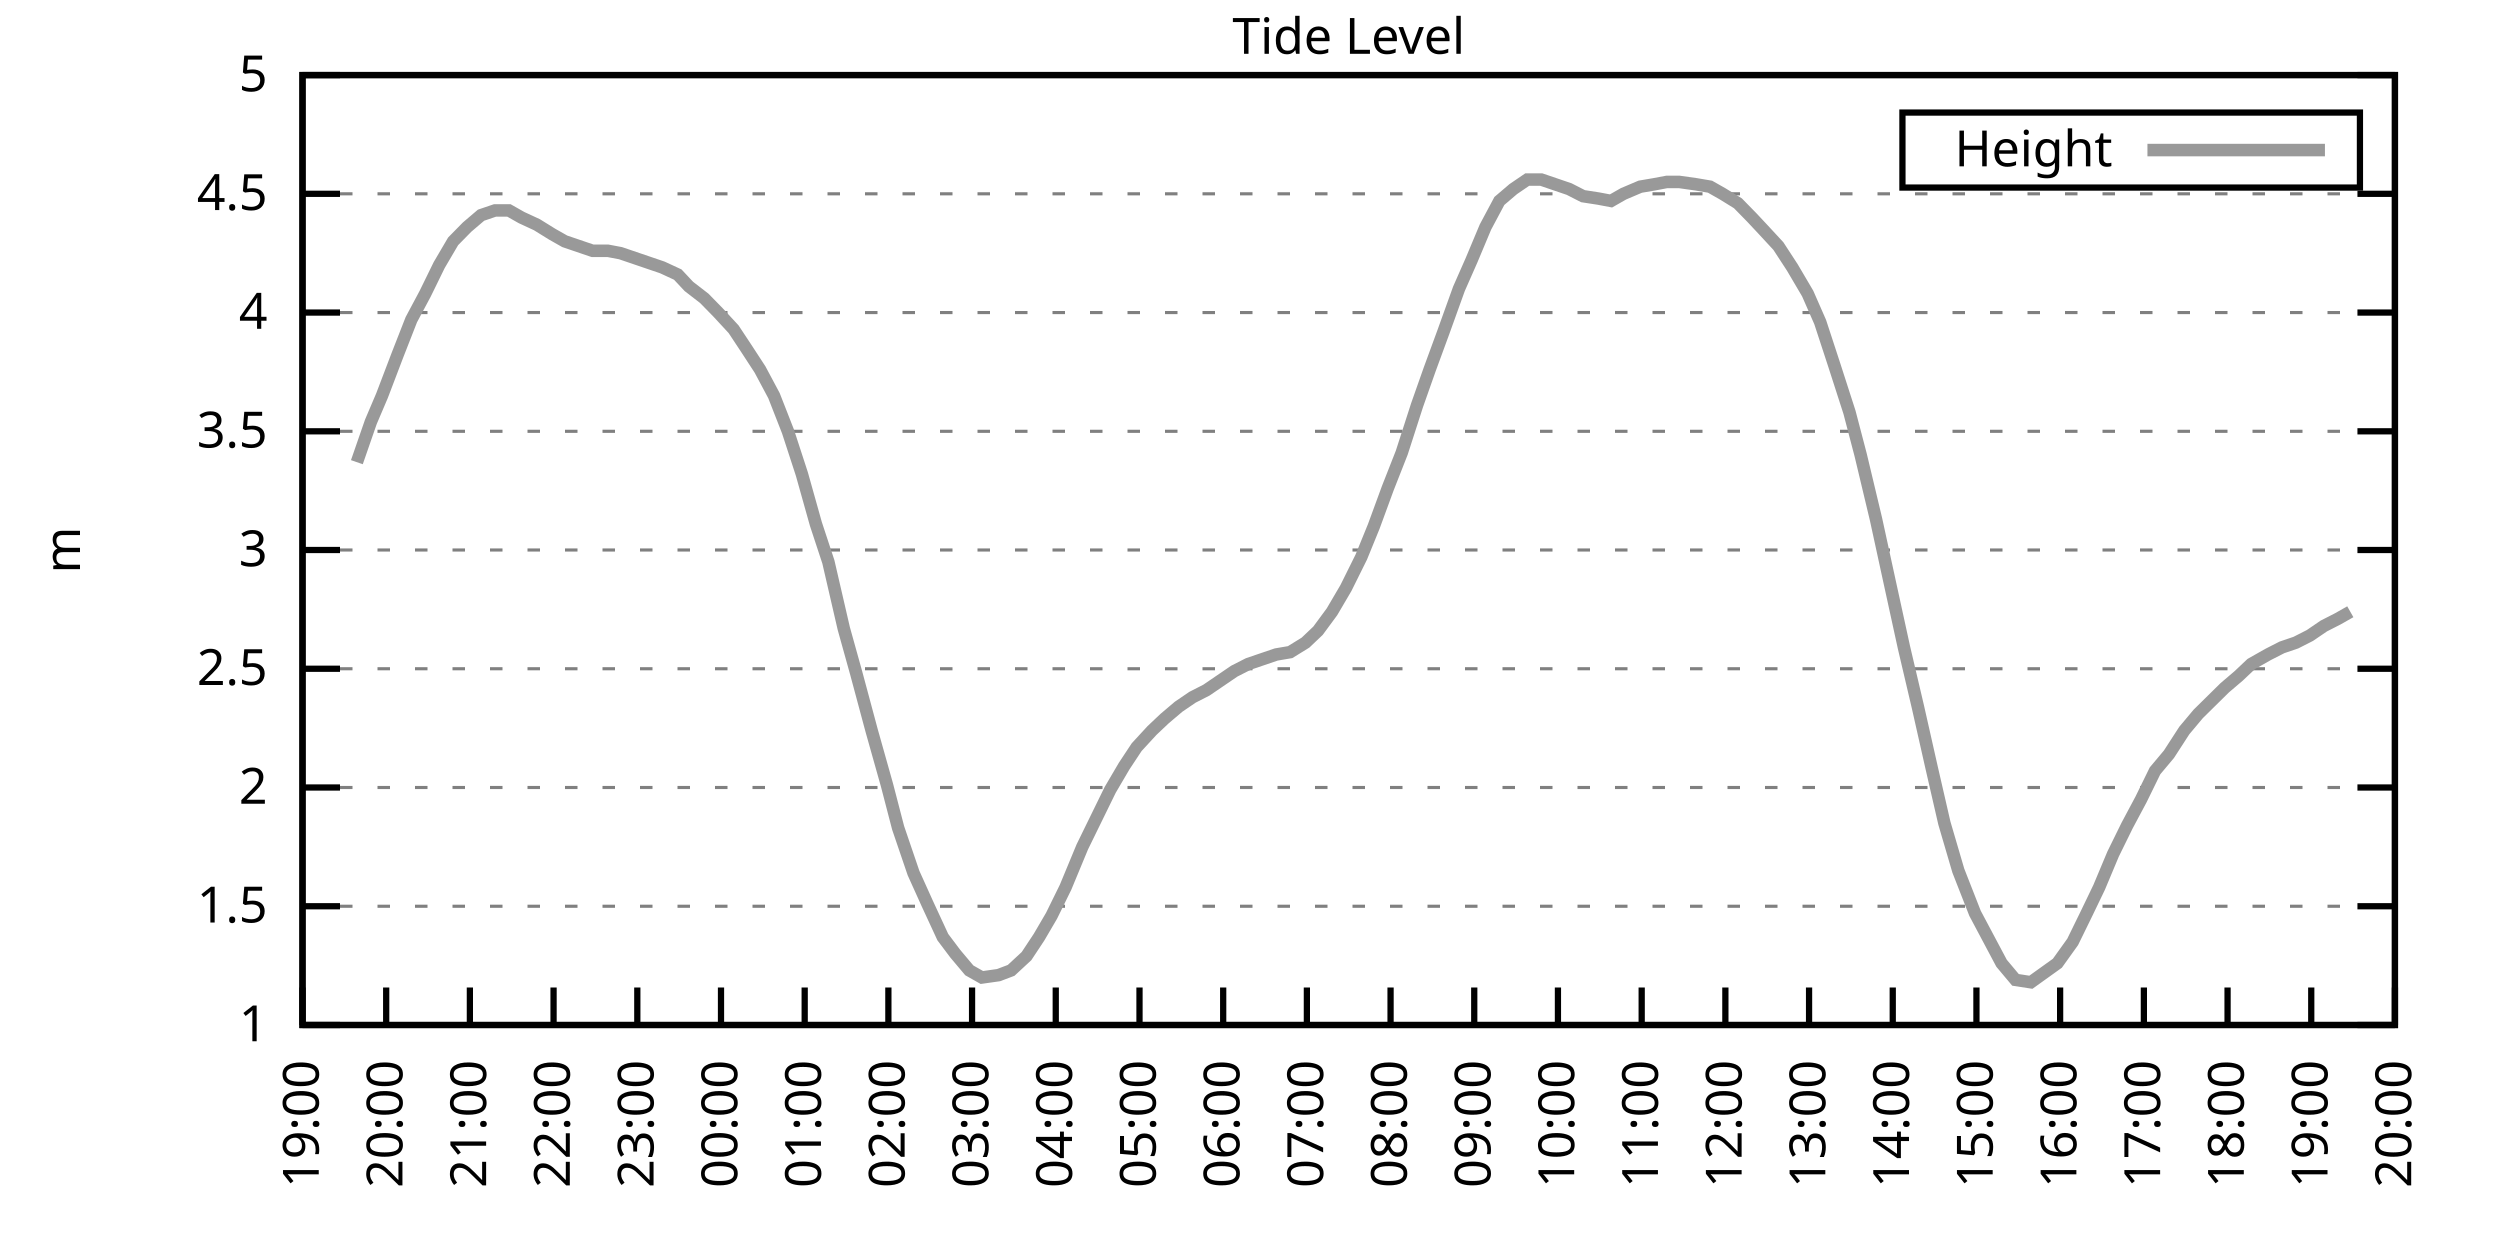
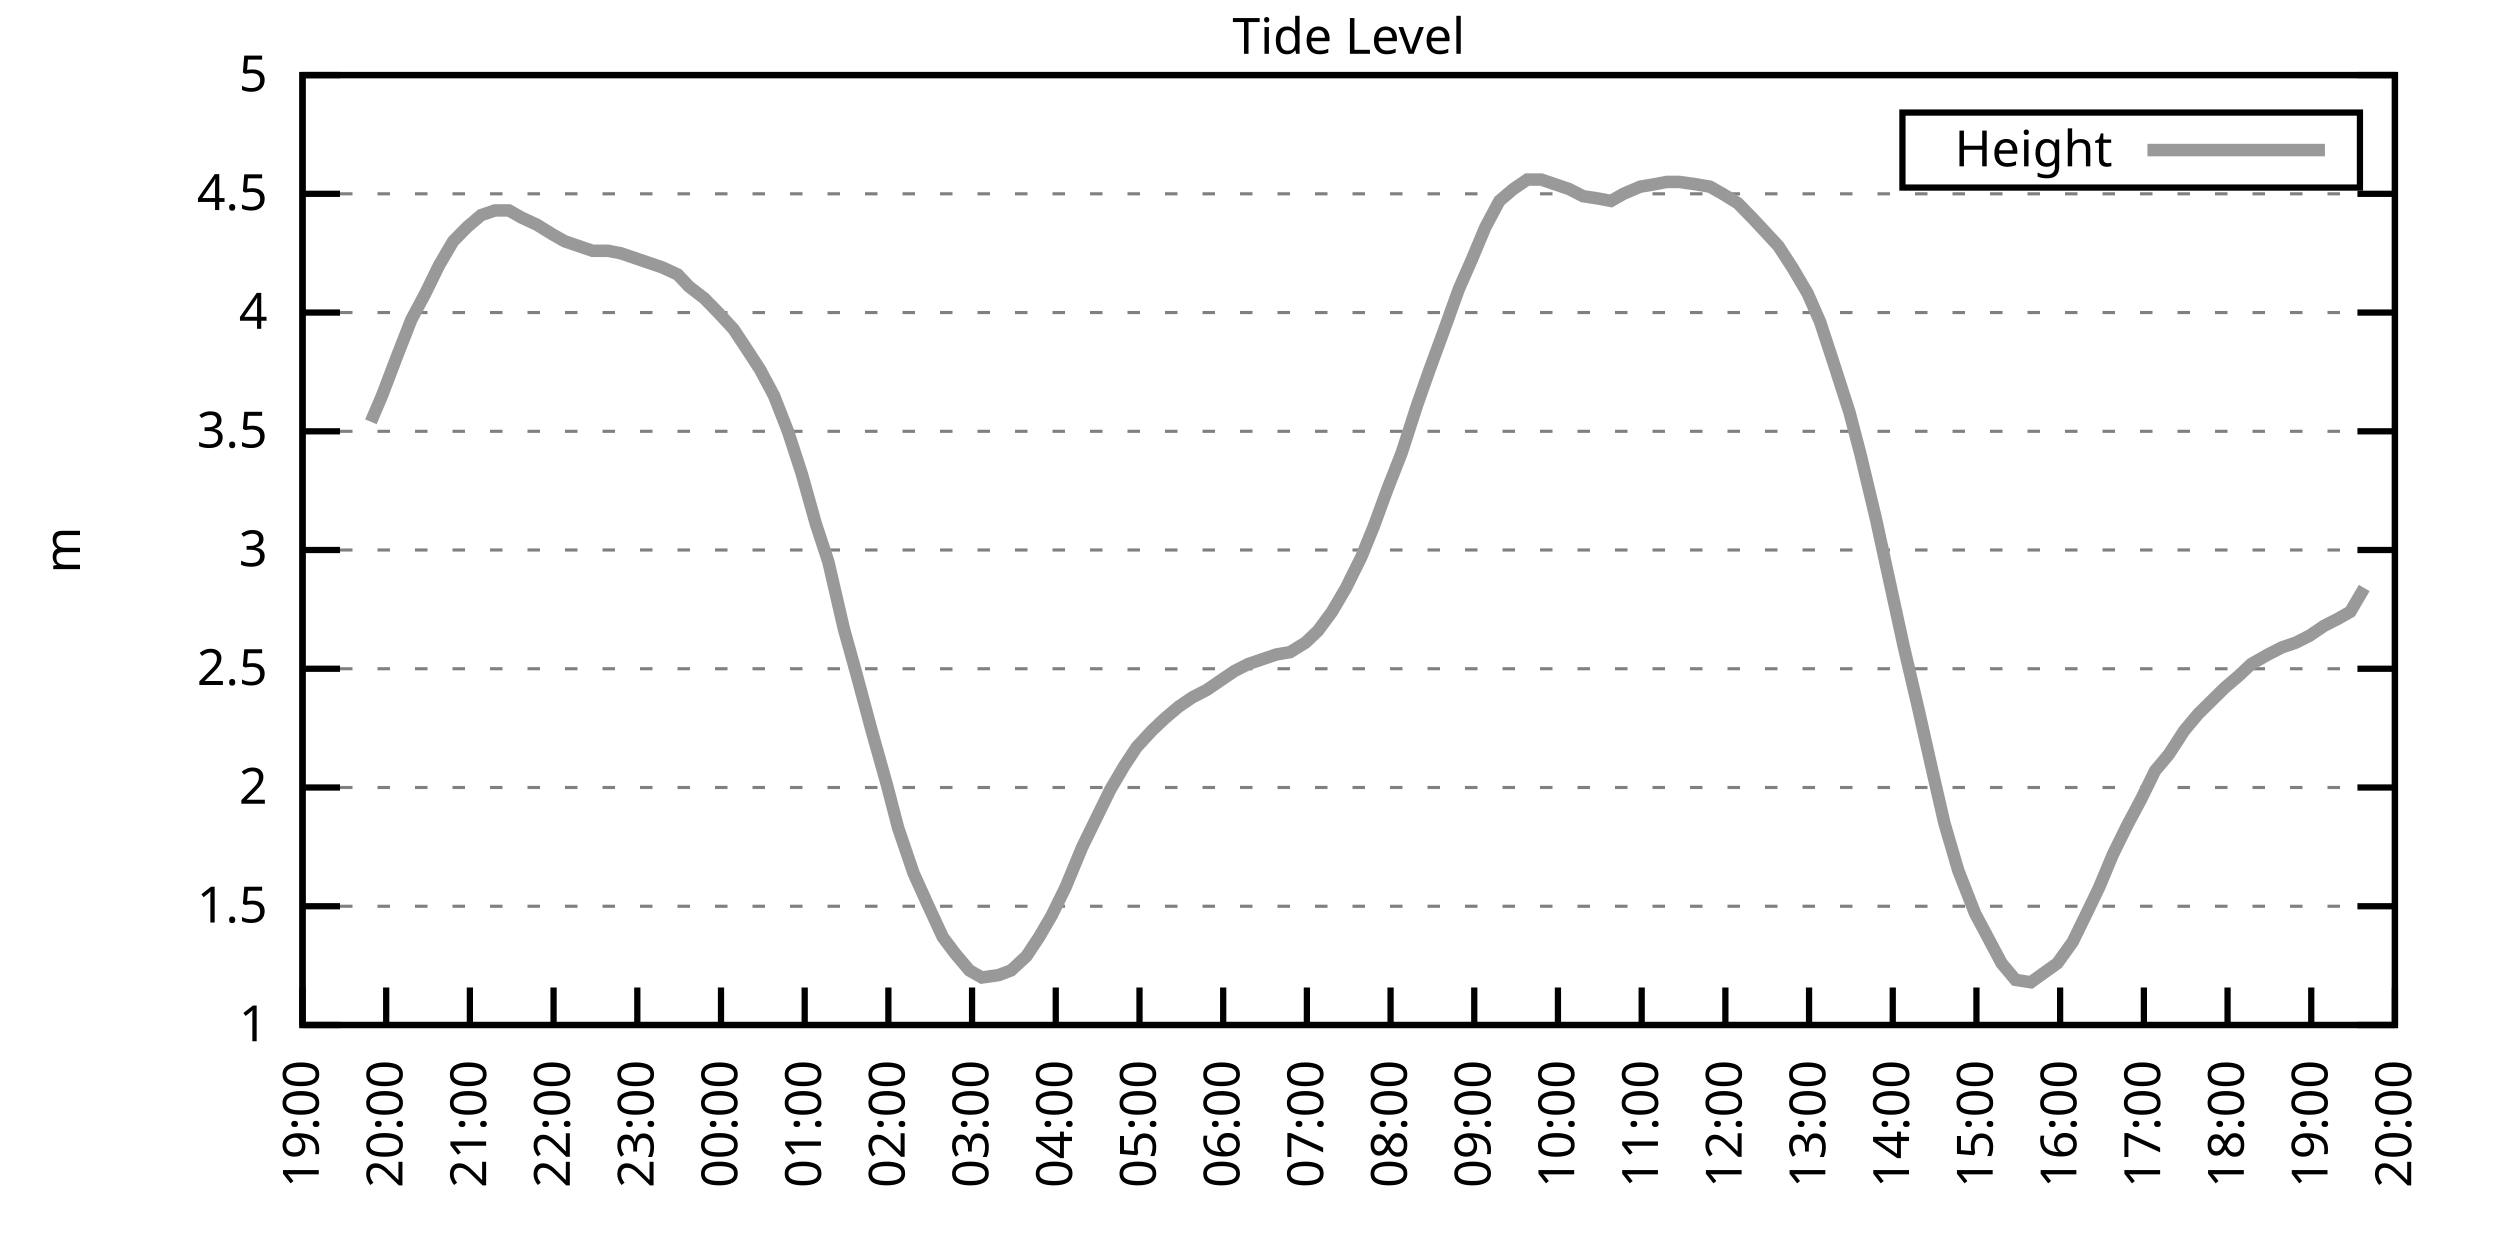
<svg xmlns="http://www.w3.org/2000/svg" xmlns:xlink="http://www.w3.org/1999/xlink" width="400" height="200" viewBox="0 0 400 200">
  <g id="gnuplot_canvas">
    <rect x="0" y="0" width="400" height="200" fill="none" />
    <defs>
      <circle id="gpDot" r="0.5" stroke-width="0.5" stroke="currentColor" />
      <path id="gpPt0" stroke-width="0.333" stroke="currentColor" d="M-1,0 h2 M0,-1 v2" />
      <path id="gpPt1" stroke-width="0.333" stroke="currentColor" d="M-1,-1 L1,1 M1,-1 L-1,1" />
      <path id="gpPt2" stroke-width="0.333" stroke="currentColor" d="M-1,0 L1,0 M0,-1 L0,1 M-1,-1 L1,1 M-1,1 L1,-1" />
      <rect id="gpPt3" stroke-width="0.333" stroke="currentColor" x="-1" y="-1" width="2" height="2" />
      <rect id="gpPt4" stroke-width="0.333" stroke="currentColor" fill="currentColor" x="-1" y="-1" width="2" height="2" />
      <circle id="gpPt5" stroke-width="0.333" stroke="currentColor" cx="0" cy="0" r="1" />
      <use xlink:href="#gpPt5" id="gpPt6" fill="currentColor" stroke="none" />
      <path id="gpPt7" stroke-width="0.333" stroke="currentColor" d="M0,-1.33 L-1.33,0.67 L1.33,0.67 z" />
      <use xlink:href="#gpPt7" id="gpPt8" fill="currentColor" stroke="none" />
      <use xlink:href="#gpPt7" id="gpPt9" stroke="currentColor" transform="rotate(180)" />
      <use xlink:href="#gpPt9" id="gpPt10" fill="currentColor" stroke="none" />
      <use xlink:href="#gpPt3" id="gpPt11" stroke="currentColor" transform="rotate(45)" />
      <use xlink:href="#gpPt11" id="gpPt12" fill="currentColor" stroke="none" />
      <path id="gpPt13" stroke-width="0.333" stroke="currentColor" d="M0,1.330 L1.265,0.411 L0.782,-1.067 L-0.782,-1.076 L-1.265,0.411 z" />
      <use xlink:href="#gpPt13" id="gpPt14" fill="currentColor" stroke="none" />
      <filter id="textbox" filterUnits="objectBoundingBox" x="0" y="0" height="1" width="1">
        <feFlood flood-color="white" flood-opacity="1" result="bgnd" />
        <feComposite in="SourceGraphic" in2="bgnd" operator="atop" />
      </filter>
      <filter id="greybox" filterUnits="objectBoundingBox" x="0" y="0" height="1" width="1">
        <feFlood flood-color="lightgrey" flood-opacity="1" result="grey" />
        <feComposite in="SourceGraphic" in2="grey" operator="atop" />
      </filter>
    </defs>
    <g fill="none" color="white" stroke="currentColor" stroke-width="1.00" stroke-linecap="butt" stroke-linejoin="miter">
</g>
    <g fill="none" color="black" stroke="currentColor" stroke-width="1.00" stroke-linecap="butt" stroke-linejoin="miter">
      <g stroke="none" shape-rendering="crispEdges">
        <polygon fill="rgb(255, 255, 255)" points="48.40,164.00 383.18,164.00 383.18,12.02 48.40,12.02 " />
      </g>
    </g>
    <g fill="none" color="black" stroke="currentColor" stroke-width="1.00" stroke-linecap="butt" stroke-linejoin="miter">
</g>
    <g fill="none" color="black" stroke="black" stroke-width="0.50" stroke-linecap="butt" stroke-linejoin="miter">
</g>
    <g fill="none" color="gray" stroke="currentColor" stroke-width="0.50" stroke-linecap="butt" stroke-linejoin="miter">
      <path stroke="gray" stroke-dasharray="2,4" class="gridline" d="M48.40,164.00 L383.19,164.00  " />
    </g>
    <g fill="none" color="gray" stroke="gray" stroke-width="1.00" stroke-linecap="butt" stroke-linejoin="miter">
</g>
    <g fill="none" color="black" stroke="currentColor" stroke-width="1.00" stroke-linecap="butt" stroke-linejoin="miter">
      <path stroke="black" d="M48.40,164.00 L54.40,164.00 M383.19,164.00 L377.19,164.00  " />
      <g transform="translate(42.80,166.60)" stroke="none" fill="black" font-family="Sans" font-size="8.00" text-anchor="end">
        <text>
          <tspan font-family="Sans"> 1</tspan>
        </text>
      </g>
    </g>
    <g fill="none" color="black" stroke="currentColor" stroke-width="1.00" stroke-linecap="butt" stroke-linejoin="miter">
</g>
    <g fill="none" color="black" stroke="black" stroke-width="0.50" stroke-linecap="butt" stroke-linejoin="miter">
</g>
    <g fill="none" color="gray" stroke="currentColor" stroke-width="0.50" stroke-linecap="butt" stroke-linejoin="miter">
      <path stroke="gray" stroke-dasharray="2,4" class="gridline" d="M48.40,145.00 L383.19,145.00  " />
    </g>
    <g fill="none" color="gray" stroke="gray" stroke-width="1.00" stroke-linecap="butt" stroke-linejoin="miter">
</g>
    <g fill="none" color="black" stroke="currentColor" stroke-width="1.00" stroke-linecap="butt" stroke-linejoin="miter">
      <path stroke="black" d="M48.40,145.00 L54.40,145.00 M383.19,145.00 L377.19,145.00  " />
      <g transform="translate(42.80,147.60)" stroke="none" fill="black" font-family="Sans" font-size="8.00" text-anchor="end">
        <text>
          <tspan font-family="Sans"> 1.5</tspan>
        </text>
      </g>
    </g>
    <g fill="none" color="black" stroke="currentColor" stroke-width="1.00" stroke-linecap="butt" stroke-linejoin="miter">
</g>
    <g fill="none" color="black" stroke="black" stroke-width="0.50" stroke-linecap="butt" stroke-linejoin="miter">
</g>
    <g fill="none" color="gray" stroke="currentColor" stroke-width="0.50" stroke-linecap="butt" stroke-linejoin="miter">
      <path stroke="gray" stroke-dasharray="2,4" class="gridline" d="M48.40,126.00 L383.19,126.00  " />
    </g>
    <g fill="none" color="gray" stroke="gray" stroke-width="1.00" stroke-linecap="butt" stroke-linejoin="miter">
</g>
    <g fill="none" color="black" stroke="currentColor" stroke-width="1.00" stroke-linecap="butt" stroke-linejoin="miter">
      <path stroke="black" d="M48.40,126.00 L54.40,126.00 M383.19,126.00 L377.19,126.00  " />
      <g transform="translate(42.80,128.60)" stroke="none" fill="black" font-family="Sans" font-size="8.00" text-anchor="end">
        <text>
          <tspan font-family="Sans"> 2</tspan>
        </text>
      </g>
    </g>
    <g fill="none" color="black" stroke="currentColor" stroke-width="1.00" stroke-linecap="butt" stroke-linejoin="miter">
</g>
    <g fill="none" color="black" stroke="black" stroke-width="0.50" stroke-linecap="butt" stroke-linejoin="miter">
</g>
    <g fill="none" color="gray" stroke="currentColor" stroke-width="0.50" stroke-linecap="butt" stroke-linejoin="miter">
      <path stroke="gray" stroke-dasharray="2,4" class="gridline" d="M48.40,107.00 L383.19,107.00  " />
    </g>
    <g fill="none" color="gray" stroke="gray" stroke-width="1.00" stroke-linecap="butt" stroke-linejoin="miter">
</g>
    <g fill="none" color="black" stroke="currentColor" stroke-width="1.00" stroke-linecap="butt" stroke-linejoin="miter">
      <path stroke="black" d="M48.40,107.00 L54.40,107.00 M383.19,107.00 L377.19,107.00  " />
      <g transform="translate(42.80,109.60)" stroke="none" fill="black" font-family="Sans" font-size="8.00" text-anchor="end">
        <text>
          <tspan font-family="Sans"> 2.5</tspan>
        </text>
      </g>
    </g>
    <g fill="none" color="black" stroke="currentColor" stroke-width="1.00" stroke-linecap="butt" stroke-linejoin="miter">
</g>
    <g fill="none" color="black" stroke="black" stroke-width="0.50" stroke-linecap="butt" stroke-linejoin="miter">
</g>
    <g fill="none" color="gray" stroke="currentColor" stroke-width="0.50" stroke-linecap="butt" stroke-linejoin="miter">
      <path stroke="gray" stroke-dasharray="2,4" class="gridline" d="M48.40,88.00 L383.19,88.00  " />
    </g>
    <g fill="none" color="gray" stroke="gray" stroke-width="1.00" stroke-linecap="butt" stroke-linejoin="miter">
</g>
    <g fill="none" color="black" stroke="currentColor" stroke-width="1.00" stroke-linecap="butt" stroke-linejoin="miter">
      <path stroke="black" d="M48.40,88.00 L54.40,88.00 M383.19,88.00 L377.19,88.00  " />
      <g transform="translate(42.80,90.60)" stroke="none" fill="black" font-family="Sans" font-size="8.00" text-anchor="end">
        <text>
          <tspan font-family="Sans"> 3</tspan>
        </text>
      </g>
    </g>
    <g fill="none" color="black" stroke="currentColor" stroke-width="1.00" stroke-linecap="butt" stroke-linejoin="miter">
</g>
    <g fill="none" color="black" stroke="black" stroke-width="0.50" stroke-linecap="butt" stroke-linejoin="miter">
</g>
    <g fill="none" color="gray" stroke="currentColor" stroke-width="0.50" stroke-linecap="butt" stroke-linejoin="miter">
      <path stroke="gray" stroke-dasharray="2,4" class="gridline" d="M48.40,69.01 L383.19,69.01  " />
    </g>
    <g fill="none" color="gray" stroke="gray" stroke-width="1.00" stroke-linecap="butt" stroke-linejoin="miter">
</g>
    <g fill="none" color="black" stroke="currentColor" stroke-width="1.00" stroke-linecap="butt" stroke-linejoin="miter">
      <path stroke="black" d="M48.40,69.01 L54.40,69.01 M383.19,69.01 L377.19,69.01  " />
      <g transform="translate(42.80,71.61)" stroke="none" fill="black" font-family="Sans" font-size="8.00" text-anchor="end">
        <text>
          <tspan font-family="Sans"> 3.5</tspan>
        </text>
      </g>
    </g>
    <g fill="none" color="black" stroke="currentColor" stroke-width="1.00" stroke-linecap="butt" stroke-linejoin="miter">
</g>
    <g fill="none" color="black" stroke="black" stroke-width="0.50" stroke-linecap="butt" stroke-linejoin="miter">
</g>
    <g fill="none" color="gray" stroke="currentColor" stroke-width="0.50" stroke-linecap="butt" stroke-linejoin="miter">
      <path stroke="gray" stroke-dasharray="2,4" class="gridline" d="M48.40,50.01 L383.19,50.01  " />
    </g>
    <g fill="none" color="gray" stroke="gray" stroke-width="1.00" stroke-linecap="butt" stroke-linejoin="miter">
</g>
    <g fill="none" color="black" stroke="currentColor" stroke-width="1.00" stroke-linecap="butt" stroke-linejoin="miter">
      <path stroke="black" d="M48.40,50.01 L54.40,50.01 M383.19,50.01 L377.19,50.01  " />
      <g transform="translate(42.80,52.61)" stroke="none" fill="black" font-family="Sans" font-size="8.00" text-anchor="end">
        <text>
          <tspan font-family="Sans"> 4</tspan>
        </text>
      </g>
    </g>
    <g fill="none" color="black" stroke="currentColor" stroke-width="1.00" stroke-linecap="butt" stroke-linejoin="miter">
</g>
    <g fill="none" color="black" stroke="black" stroke-width="0.50" stroke-linecap="butt" stroke-linejoin="miter">
</g>
    <g fill="none" color="gray" stroke="currentColor" stroke-width="0.50" stroke-linecap="butt" stroke-linejoin="miter">
      <path stroke="gray" stroke-dasharray="2,4" class="gridline" d="M48.40,31.01 L383.19,31.01  " />
    </g>
    <g fill="none" color="gray" stroke="gray" stroke-width="1.00" stroke-linecap="butt" stroke-linejoin="miter">
</g>
    <g fill="none" color="black" stroke="currentColor" stroke-width="1.00" stroke-linecap="butt" stroke-linejoin="miter">
      <path stroke="black" d="M48.40,31.01 L54.40,31.01 M383.19,31.01 L377.19,31.01  " />
      <g transform="translate(42.80,33.61)" stroke="none" fill="black" font-family="Sans" font-size="8.00" text-anchor="end">
        <text>
          <tspan font-family="Sans"> 4.5</tspan>
        </text>
      </g>
    </g>
    <g fill="none" color="black" stroke="currentColor" stroke-width="1.00" stroke-linecap="butt" stroke-linejoin="miter">
</g>
    <g fill="none" color="black" stroke="black" stroke-width="0.50" stroke-linecap="butt" stroke-linejoin="miter">
</g>
    <g fill="none" color="gray" stroke="currentColor" stroke-width="0.50" stroke-linecap="butt" stroke-linejoin="miter">
      <path stroke="gray" stroke-dasharray="2,4" class="gridline" d="M48.40,12.01 L383.19,12.01  " />
    </g>
    <g fill="none" color="gray" stroke="gray" stroke-width="1.00" stroke-linecap="butt" stroke-linejoin="miter">
</g>
    <g fill="none" color="black" stroke="currentColor" stroke-width="1.00" stroke-linecap="butt" stroke-linejoin="miter">
      <path stroke="black" d="M48.40,12.01 L54.40,12.01 M383.19,12.01 L377.19,12.01  " />
      <g transform="translate(42.80,14.61)" stroke="none" fill="black" font-family="Sans" font-size="8.00" text-anchor="end">
        <text>
          <tspan font-family="Sans"> 5</tspan>
        </text>
      </g>
    </g>
    <g fill="none" color="black" stroke="currentColor" stroke-width="1.00" stroke-linecap="butt" stroke-linejoin="miter">
      <path stroke="black" d="M48.40,164.00 L48.40,158.00  " />
      <g transform="translate(51.00,169.60) rotate(270.00)" stroke="none" fill="black" font-family="Sans" font-size="8.00" text-anchor="end">
        <text>
          <tspan font-family="Sans">19:00</tspan>
        </text>
      </g>
    </g>
    <g fill="none" color="black" stroke="currentColor" stroke-width="1.00" stroke-linecap="butt" stroke-linejoin="miter">
      <path stroke="black" d="M61.79,164.00 L61.79,158.00  " />
      <g transform="translate(64.39,169.60) rotate(270.00)" stroke="none" fill="black" font-family="Sans" font-size="8.00" text-anchor="end">
        <text>
          <tspan font-family="Sans">20:00</tspan>
        </text>
      </g>
    </g>
    <g fill="none" color="black" stroke="currentColor" stroke-width="1.00" stroke-linecap="butt" stroke-linejoin="miter">
      <path stroke="black" d="M75.18,164.00 L75.18,158.00  " />
      <g transform="translate(77.78,169.60) rotate(270.00)" stroke="none" fill="black" font-family="Sans" font-size="8.00" text-anchor="end">
        <text>
          <tspan font-family="Sans">21:00</tspan>
        </text>
      </g>
    </g>
    <g fill="none" color="black" stroke="currentColor" stroke-width="1.00" stroke-linecap="butt" stroke-linejoin="miter">
      <path stroke="black" d="M88.57,164.00 L88.57,158.00  " />
      <g transform="translate(91.17,169.60) rotate(270.00)" stroke="none" fill="black" font-family="Sans" font-size="8.00" text-anchor="end">
        <text>
          <tspan font-family="Sans">22:00</tspan>
        </text>
      </g>
    </g>
    <g fill="none" color="black" stroke="currentColor" stroke-width="1.00" stroke-linecap="butt" stroke-linejoin="miter">
      <path stroke="black" d="M101.97,164.00 L101.97,158.00  " />
      <g transform="translate(104.57,169.60) rotate(270.00)" stroke="none" fill="black" font-family="Sans" font-size="8.00" text-anchor="end">
        <text>
          <tspan font-family="Sans">23:00</tspan>
        </text>
      </g>
    </g>
    <g fill="none" color="black" stroke="currentColor" stroke-width="1.00" stroke-linecap="butt" stroke-linejoin="miter">
      <path stroke="black" d="M115.36,164.00 L115.36,158.00  " />
      <g transform="translate(117.96,169.60) rotate(270.00)" stroke="none" fill="black" font-family="Sans" font-size="8.00" text-anchor="end">
        <text>
          <tspan font-family="Sans">00:00</tspan>
        </text>
      </g>
    </g>
    <g fill="none" color="black" stroke="currentColor" stroke-width="1.00" stroke-linecap="butt" stroke-linejoin="miter">
      <path stroke="black" d="M128.75,164.00 L128.75,158.00  " />
      <g transform="translate(131.35,169.60) rotate(270.00)" stroke="none" fill="black" font-family="Sans" font-size="8.00" text-anchor="end">
        <text>
          <tspan font-family="Sans">01:00</tspan>
        </text>
      </g>
    </g>
    <g fill="none" color="black" stroke="currentColor" stroke-width="1.00" stroke-linecap="butt" stroke-linejoin="miter">
      <path stroke="black" d="M142.14,164.00 L142.14,158.00  " />
      <g transform="translate(144.74,169.60) rotate(270.00)" stroke="none" fill="black" font-family="Sans" font-size="8.00" text-anchor="end">
        <text>
          <tspan font-family="Sans">02:00</tspan>
        </text>
      </g>
    </g>
    <g fill="none" color="black" stroke="currentColor" stroke-width="1.00" stroke-linecap="butt" stroke-linejoin="miter">
      <path stroke="black" d="M155.53,164.00 L155.53,158.00  " />
      <g transform="translate(158.13,169.60) rotate(270.00)" stroke="none" fill="black" font-family="Sans" font-size="8.00" text-anchor="end">
        <text>
          <tspan font-family="Sans">03:00</tspan>
        </text>
      </g>
    </g>
    <g fill="none" color="black" stroke="currentColor" stroke-width="1.00" stroke-linecap="butt" stroke-linejoin="miter">
      <path stroke="black" d="M168.92,164.00 L168.92,158.00  " />
      <g transform="translate(171.52,169.60) rotate(270.00)" stroke="none" fill="black" font-family="Sans" font-size="8.00" text-anchor="end">
        <text>
          <tspan font-family="Sans">04:00</tspan>
        </text>
      </g>
    </g>
    <g fill="none" color="black" stroke="currentColor" stroke-width="1.00" stroke-linecap="butt" stroke-linejoin="miter">
      <path stroke="black" d="M182.32,164.00 L182.32,158.00  " />
      <g transform="translate(184.92,169.60) rotate(270.00)" stroke="none" fill="black" font-family="Sans" font-size="8.00" text-anchor="end">
        <text>
          <tspan font-family="Sans">05:00</tspan>
        </text>
      </g>
    </g>
    <g fill="none" color="black" stroke="currentColor" stroke-width="1.00" stroke-linecap="butt" stroke-linejoin="miter">
      <path stroke="black" d="M195.71,164.00 L195.71,158.00  " />
      <g transform="translate(198.31,169.60) rotate(270.00)" stroke="none" fill="black" font-family="Sans" font-size="8.00" text-anchor="end">
        <text>
          <tspan font-family="Sans">06:00</tspan>
        </text>
      </g>
    </g>
    <g fill="none" color="black" stroke="currentColor" stroke-width="1.00" stroke-linecap="butt" stroke-linejoin="miter">
      <path stroke="black" d="M209.10,164.00 L209.10,158.00  " />
      <g transform="translate(211.70,169.60) rotate(270.00)" stroke="none" fill="black" font-family="Sans" font-size="8.00" text-anchor="end">
        <text>
          <tspan font-family="Sans">07:00</tspan>
        </text>
      </g>
    </g>
    <g fill="none" color="black" stroke="currentColor" stroke-width="1.00" stroke-linecap="butt" stroke-linejoin="miter">
      <path stroke="black" d="M222.49,164.00 L222.49,158.00  " />
      <g transform="translate(225.09,169.60) rotate(270.00)" stroke="none" fill="black" font-family="Sans" font-size="8.00" text-anchor="end">
        <text>
          <tspan font-family="Sans">08:00</tspan>
        </text>
      </g>
    </g>
    <g fill="none" color="black" stroke="currentColor" stroke-width="1.00" stroke-linecap="butt" stroke-linejoin="miter">
      <path stroke="black" d="M235.88,164.00 L235.88,158.00  " />
      <g transform="translate(238.48,169.60) rotate(270.00)" stroke="none" fill="black" font-family="Sans" font-size="8.00" text-anchor="end">
        <text>
          <tspan font-family="Sans">09:00</tspan>
        </text>
      </g>
    </g>
    <g fill="none" color="black" stroke="currentColor" stroke-width="1.00" stroke-linecap="butt" stroke-linejoin="miter">
      <path stroke="black" d="M249.27,164.00 L249.27,158.00  " />
      <g transform="translate(251.87,169.60) rotate(270.00)" stroke="none" fill="black" font-family="Sans" font-size="8.00" text-anchor="end">
        <text>
          <tspan font-family="Sans">10:00</tspan>
        </text>
      </g>
    </g>
    <g fill="none" color="black" stroke="currentColor" stroke-width="1.00" stroke-linecap="butt" stroke-linejoin="miter">
      <path stroke="black" d="M262.67,164.00 L262.67,158.00  " />
      <g transform="translate(265.27,169.60) rotate(270.00)" stroke="none" fill="black" font-family="Sans" font-size="8.00" text-anchor="end">
        <text>
          <tspan font-family="Sans">11:00</tspan>
        </text>
      </g>
    </g>
    <g fill="none" color="black" stroke="currentColor" stroke-width="1.00" stroke-linecap="butt" stroke-linejoin="miter">
      <path stroke="black" d="M276.06,164.00 L276.06,158.00  " />
      <g transform="translate(278.66,169.60) rotate(270.00)" stroke="none" fill="black" font-family="Sans" font-size="8.00" text-anchor="end">
        <text>
          <tspan font-family="Sans">12:00</tspan>
        </text>
      </g>
    </g>
    <g fill="none" color="black" stroke="currentColor" stroke-width="1.00" stroke-linecap="butt" stroke-linejoin="miter">
      <path stroke="black" d="M289.45,164.00 L289.45,158.00  " />
      <g transform="translate(292.05,169.60) rotate(270.00)" stroke="none" fill="black" font-family="Sans" font-size="8.00" text-anchor="end">
        <text>
          <tspan font-family="Sans">13:00</tspan>
        </text>
      </g>
    </g>
    <g fill="none" color="black" stroke="currentColor" stroke-width="1.00" stroke-linecap="butt" stroke-linejoin="miter">
      <path stroke="black" d="M302.84,164.00 L302.84,158.00  " />
      <g transform="translate(305.44,169.60) rotate(270.00)" stroke="none" fill="black" font-family="Sans" font-size="8.00" text-anchor="end">
        <text>
          <tspan font-family="Sans">14:00</tspan>
        </text>
      </g>
    </g>
    <g fill="none" color="black" stroke="currentColor" stroke-width="1.00" stroke-linecap="butt" stroke-linejoin="miter">
      <path stroke="black" d="M316.23,164.00 L316.23,158.00  " />
      <g transform="translate(318.83,169.60) rotate(270.00)" stroke="none" fill="black" font-family="Sans" font-size="8.00" text-anchor="end">
        <text>
          <tspan font-family="Sans">15:00</tspan>
        </text>
      </g>
    </g>
    <g fill="none" color="black" stroke="currentColor" stroke-width="1.00" stroke-linecap="butt" stroke-linejoin="miter">
      <path stroke="black" d="M329.62,164.00 L329.62,158.00  " />
      <g transform="translate(332.22,169.60) rotate(270.00)" stroke="none" fill="black" font-family="Sans" font-size="8.00" text-anchor="end">
        <text>
          <tspan font-family="Sans">16:00</tspan>
        </text>
      </g>
    </g>
    <g fill="none" color="black" stroke="currentColor" stroke-width="1.00" stroke-linecap="butt" stroke-linejoin="miter">
      <path stroke="black" d="M343.02,164.00 L343.02,158.00  " />
      <g transform="translate(345.62,169.60) rotate(270.00)" stroke="none" fill="black" font-family="Sans" font-size="8.00" text-anchor="end">
        <text>
          <tspan font-family="Sans">17:00</tspan>
        </text>
      </g>
    </g>
    <g fill="none" color="black" stroke="currentColor" stroke-width="1.00" stroke-linecap="butt" stroke-linejoin="miter">
      <path stroke="black" d="M356.41,164.00 L356.41,158.00  " />
      <g transform="translate(359.01,169.60) rotate(270.00)" stroke="none" fill="black" font-family="Sans" font-size="8.00" text-anchor="end">
        <text>
          <tspan font-family="Sans">18:00</tspan>
        </text>
      </g>
    </g>
    <g fill="none" color="black" stroke="currentColor" stroke-width="1.00" stroke-linecap="butt" stroke-linejoin="miter">
      <path stroke="black" d="M369.80,164.00 L369.80,158.00  " />
      <g transform="translate(372.40,169.60) rotate(270.00)" stroke="none" fill="black" font-family="Sans" font-size="8.00" text-anchor="end">
        <text>
          <tspan font-family="Sans">19:00</tspan>
        </text>
      </g>
    </g>
    <g fill="none" color="black" stroke="currentColor" stroke-width="1.00" stroke-linecap="butt" stroke-linejoin="miter">
      <path stroke="black" d="M383.19,164.00 L383.19,158.00  " />
      <g transform="translate(385.79,169.60) rotate(270.00)" stroke="none" fill="black" font-family="Sans" font-size="8.00" text-anchor="end">
        <text>
          <tspan font-family="Sans">20:00</tspan>
        </text>
      </g>
    </g>
    <g fill="none" color="black" stroke="currentColor" stroke-width="1.00" stroke-linecap="butt" stroke-linejoin="miter">
</g>
    <g fill="none" color="black" stroke="currentColor" stroke-width="1.00" stroke-linecap="butt" stroke-linejoin="miter">
      <path stroke="black" d="M48.40,12.01 L48.40,164.00 L383.19,164.00 L383.19,12.01 L48.40,12.01 Z  " />
    </g>
    <g fill="none" color="black" stroke="currentColor" stroke-width="1.00" stroke-linecap="butt" stroke-linejoin="miter">
</g>
    <g fill="none" color="black" stroke="currentColor" stroke-width="1.00" stroke-linecap="butt" stroke-linejoin="miter">
      <path stroke="black" d="M304.39,30.01 L304.39,18.01 L377.59,18.01 L377.59,30.01 L304.39,30.01 Z  " />
    </g>
    <g id="Tide_level_plot_1">
      <g fill="none" color="white" stroke="black" stroke-width="2.00" stroke-linecap="butt" stroke-linejoin="miter">
</g>
      <g fill="none" color="black" stroke="currentColor" stroke-width="2.00" stroke-linecap="butt" stroke-linejoin="miter">
        <g transform="translate(337.99,26.61)" stroke="none" fill="black" font-family="Sans" font-size="8.00" text-anchor="end">
          <text>
            <tspan font-family="Sans">Height</tspan>
          </text>
        </g>
      </g>
      <g fill="none" color="black" stroke="currentColor" stroke-width="2.00" stroke-linecap="butt" stroke-linejoin="miter">
-         <path stroke="rgb(153, 153, 153)" d="M343.59,24.01 L371.99,24.01 M57.10,73.95 L59.34,67.49 L61.12,63.31 L63.58,56.85 L65.81,51.15 L68.04,46.97   L70.27,42.41 L72.50,38.61 L74.74,36.33 L76.97,34.43 L79.20,33.67 L81.43,33.67 L83.44,34.81 L85.90,35.95   L88.35,37.47 L90.36,38.61 L92.59,39.37 L94.82,40.13 L97.28,40.13 L99.29,40.51 L101.52,41.27 L103.75,42.03   L105.98,42.79 L108.44,43.93 L110.22,45.83 L112.68,47.73 L114.91,50.01 L117.37,52.67 L119.38,55.71 L121.61,59.13   L123.84,63.31 L126.07,69.01 L128.30,75.85 L130.54,83.83 L132.54,89.90 L135.00,100.54 L137.01,107.76 L139.46,116.88   L141.92,125.62 L143.70,132.46 L146.16,139.68 L148.39,144.62 L150.85,149.94 L152.85,152.60 L155.09,155.26 L157.10,156.40   L159.77,156.02 L161.78,155.26 L164.24,152.98 L166.25,149.94 L168.25,146.52 L170.49,141.96 L173.17,135.50 L175.40,130.94   L177.63,126.38 L179.86,122.58 L181.87,119.54 L184.32,116.88 L186.33,114.98 L188.57,113.08 L190.80,111.56 L193.03,110.42   L195.26,108.90 L197.49,107.38 L199.73,106.24 L201.96,105.48 L204.19,104.72 L206.42,104.34 L208.88,102.82 L210.88,100.92   L213.12,97.88 L215.35,94.08 L217.80,89.14 L219.81,84.21 L222.04,78.13 L224.28,72.43 L226.73,64.83 L228.74,59.13   L230.97,53.05 L233.43,46.21 L235.44,41.65 L237.67,36.33 L239.90,32.15 L242.13,30.25 L244.36,28.73 L246.60,28.73   L248.83,29.49 L251.06,30.25 L253.29,31.39 L255.75,31.77 L257.76,32.15 L259.76,31.01 L262.44,29.87 L264.67,29.49   L266.68,29.11 L268.69,29.11 L271.37,29.49 L273.60,29.87 L275.61,31.01 L278.07,32.53 L280.30,34.81 L282.08,36.71   L284.54,39.37 L286.77,42.79 L289.23,46.97 L291.23,51.53 L293.47,58.37 L295.92,65.97 L297.71,72.81 L300.16,83.07   L302.39,93.32 L304.63,103.58 L306.86,113.08 L309.09,122.96 L311.10,131.70 L313.33,139.30 L316.01,146.14 L320.25,154.12   L322.48,156.78 L324.94,157.16 L329.18,154.12 L331.63,150.70 L333.86,146.14 L335.87,141.96 L338.10,136.64 L340.34,132.08   L342.57,127.90 L344.80,123.34 L347.03,120.68 L349.49,116.88 L351.72,114.22 L355.96,110.04 L358.19,108.14 L360.20,106.24   L362.88,104.72 L365.11,103.58 L367.34,102.82 L369.58,101.68 L371.81,100.16 L374.04,99.02 L376.05,97.88  " />
+         <path stroke="rgb(153, 153, 153)" d="M343.59,24.01 L371.99,24.01 M59.34,67.49 L61.12,63.31 L63.58,56.85 L65.81,51.15 L68.04,46.97 L70.27,42.41   L72.50,38.61 L74.74,36.33 L76.97,34.43 L79.20,33.67 L81.43,33.67 L83.44,34.81 L85.90,35.95 L88.35,37.47   L90.36,38.61 L92.59,39.37 L94.82,40.13 L97.28,40.13 L99.29,40.51 L101.52,41.27 L103.75,42.03 L105.98,42.79   L108.44,43.93 L110.22,45.83 L112.68,47.73 L114.91,50.01 L117.37,52.67 L119.38,55.71 L121.61,59.13 L123.84,63.31   L126.07,69.01 L128.30,75.85 L130.54,83.83 L132.54,89.90 L135.00,100.54 L137.01,107.76 L139.46,116.88 L141.92,125.62   L143.70,132.46 L146.16,139.68 L148.39,144.62 L150.85,149.94 L152.85,152.60 L155.09,155.26 L157.10,156.40 L159.77,156.02   L161.78,155.26 L164.24,152.98 L166.25,149.94 L168.25,146.52 L170.49,141.96 L173.17,135.50 L175.40,130.94 L177.63,126.38   L179.86,122.58 L181.87,119.54 L184.32,116.88 L186.33,114.98 L188.57,113.08 L190.80,111.56 L193.03,110.42 L195.26,108.90   L197.49,107.38 L199.73,106.24 L201.96,105.48 L204.19,104.72 L206.42,104.34 L208.88,102.82 L210.88,100.92 L213.12,97.88   L215.35,94.08 L217.80,89.14 L219.81,84.21 L222.04,78.13 L224.28,72.43 L226.73,64.83 L228.74,59.13 L230.97,53.05   L233.43,46.21 L235.44,41.65 L237.67,36.33 L239.90,32.15 L242.13,30.25 L244.36,28.73 L246.60,28.73 L248.83,29.49   L251.06,30.25 L253.29,31.39 L255.75,31.77 L257.76,32.15 L259.76,31.01 L262.44,29.87 L264.67,29.49 L266.68,29.11   L268.69,29.11 L271.37,29.49 L273.60,29.87 L275.61,31.01 L278.07,32.53 L280.30,34.81 L282.08,36.71 L284.54,39.37   L286.77,42.79 L289.23,46.97 L291.23,51.53 L293.47,58.37 L295.92,65.97 L297.71,72.81 L300.16,83.07 L302.39,93.32   L304.63,103.58 L306.86,113.08 L309.09,122.96 L311.10,131.70 L313.33,139.30 L316.01,146.14 L320.25,154.12 L322.48,156.78   L324.94,157.16 L329.18,154.12 L331.63,150.70 L333.86,146.14 L335.87,141.96 L338.10,136.64 L340.34,132.08 L342.57,127.90   L344.80,123.34 L347.03,120.68 L349.49,116.88 L351.72,114.22 L355.96,110.04 L358.19,108.14 L360.20,106.24 L362.88,104.72   L365.11,103.58 L367.34,102.82 L369.58,101.68 L371.81,100.16 L374.04,99.02 L376.05,97.88 L378.28,94.08  " />
      </g>
    </g>
    <g fill="none" color="black" stroke="currentColor" stroke-width="2.00" stroke-linecap="butt" stroke-linejoin="miter">
</g>
    <g fill="none" color="black" stroke="black" stroke-width="1.00" stroke-linecap="butt" stroke-linejoin="miter">
</g>
    <g fill="none" color="black" stroke="currentColor" stroke-width="1.00" stroke-linecap="butt" stroke-linejoin="miter">
      <path stroke="black" d="M48.40,12.01 L48.40,164.00 L383.19,164.00 L383.19,12.01 L48.40,12.01 Z  " />
      <g transform="translate(12.80,88.01) rotate(270.00)" stroke="none" fill="black" font-family="Sans" font-size="8.00" text-anchor="middle">
        <text>
          <tspan font-family="Sans">m</tspan>
        </text>
      </g>
    </g>
    <g fill="none" color="black" stroke="currentColor" stroke-width="1.00" stroke-linecap="butt" stroke-linejoin="miter">
</g>
    <g fill="none" color="black" stroke="currentColor" stroke-width="1.00" stroke-linecap="butt" stroke-linejoin="miter">
      <g transform="translate(215.79,8.61)" stroke="none" fill="black" font-family="Sans" font-size="8.00" text-anchor="middle">
        <text>
          <tspan font-family="Sans">Tide Level</tspan>
        </text>
      </g>
    </g>
    <g fill="none" color="black" stroke="currentColor" stroke-width="1.00" stroke-linecap="butt" stroke-linejoin="miter">
</g>
  </g>
</svg>
